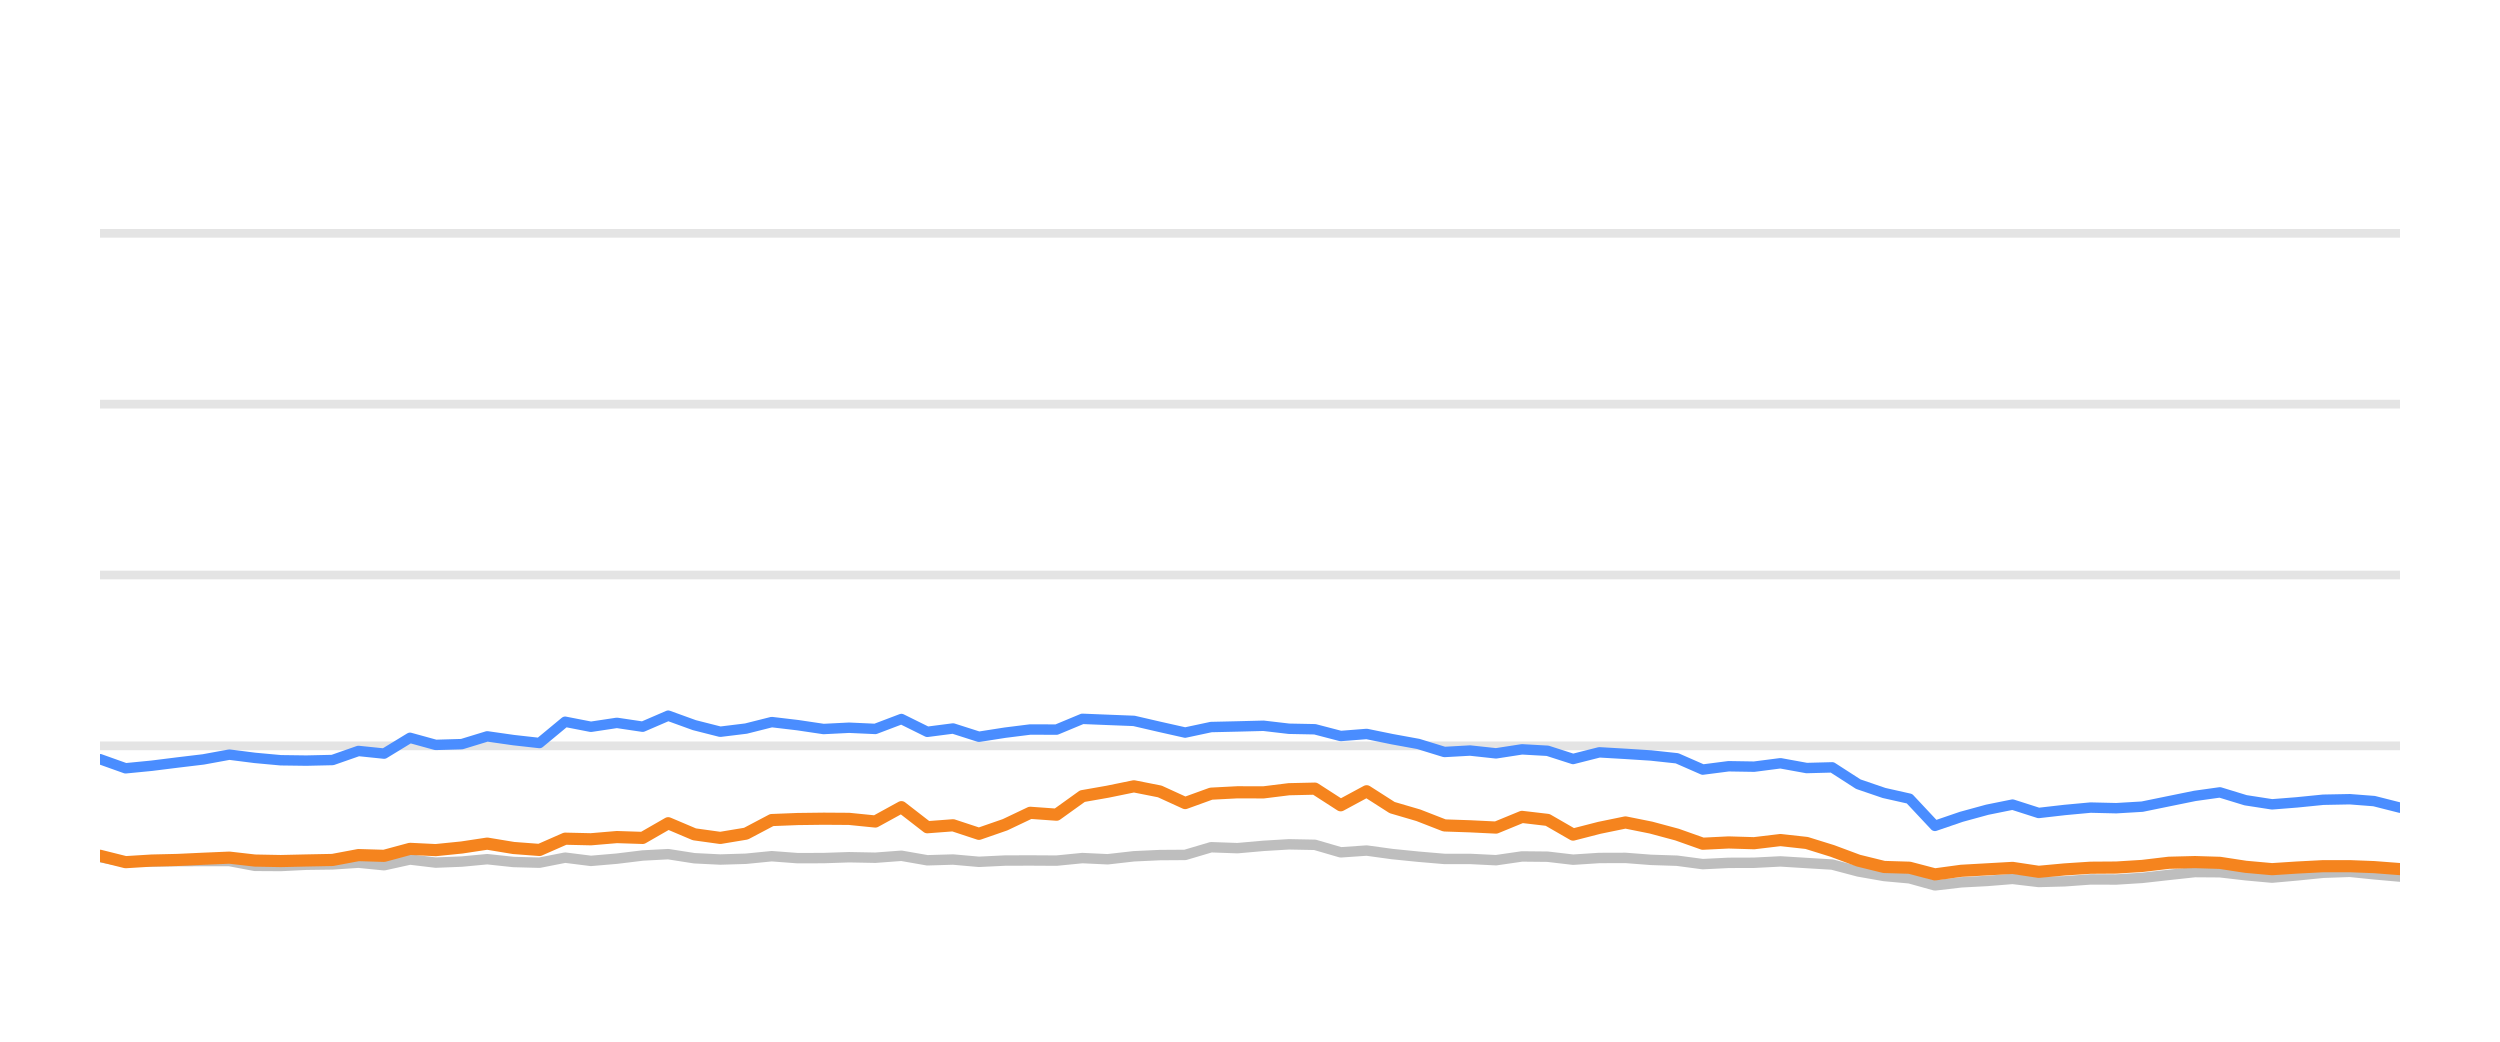
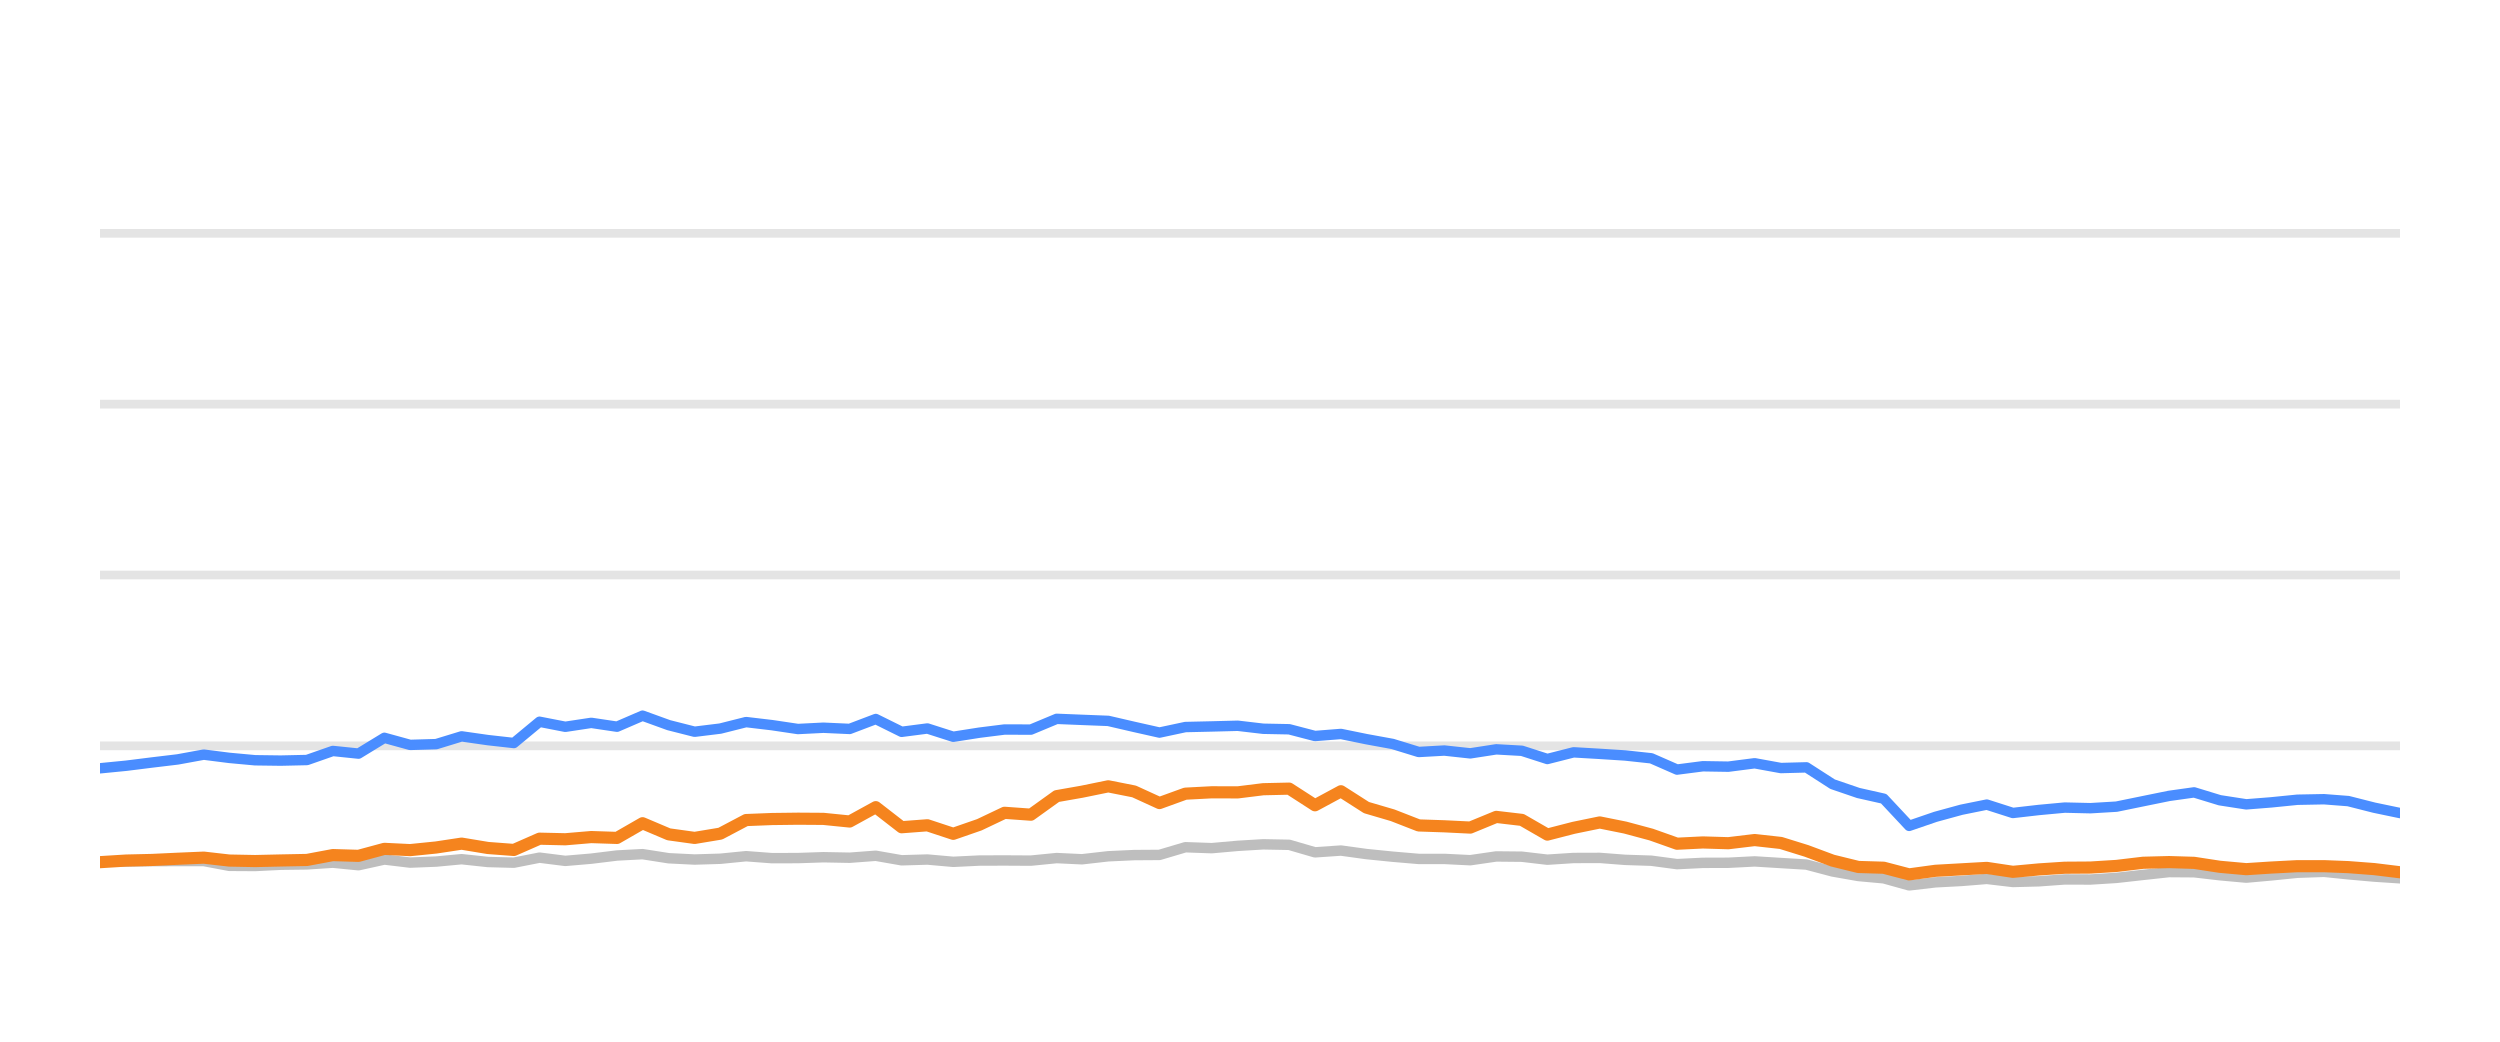
<svg xmlns="http://www.w3.org/2000/svg" width="144pt" height="60pt" viewBox="0 0 144 60" version="1.1">
  <defs>
    <style type="text/css">*{stroke-linejoin: round; stroke-linecap: butt}</style>
  </defs>
  <g id="figure_1">
    <g id="patch_1">
      <path d="M 0 60  L 144 60  L 144 0  L 0 0  L 0 60  z " style="fill: none; opacity: 0" />
    </g>
    <g id="axes_1">
      <g id="patch_2">
        <path d="M 5.76 52.8  L 138.24 52.8  L 138.24 3.6  L 5.76 3.6  L 5.76 52.8  z " style="fill: none" />
      </g>
      <g id="matplotlib.axis_1" />
      <g id="matplotlib.axis_2" />
      <g id="line2d_1">
-         <path d="M 5.76 42.96  L 138.24 42.96  " clip-path="url(#pf910726de4)" style="fill: none; stroke: #b2b2b2; stroke-opacity: 0.35; stroke-width: 0.5; stroke-linecap: square" />
+         <path d="M 5.76 42.96  L 138.24 42.96  " clip-path="url(#p18916be6d7)" style="fill: none; stroke: #b2b2b2; stroke-opacity: 0.35; stroke-width: 0.5; stroke-linecap: square" />
      </g>
      <g id="line2d_2">
-         <path d="M 5.76 33.12  L 138.24 33.12  " clip-path="url(#pf910726de4)" style="fill: none; stroke: #b2b2b2; stroke-opacity: 0.35; stroke-width: 0.5; stroke-linecap: square" />
+         <path d="M 5.76 33.12  L 138.24 33.12  " clip-path="url(#p18916be6d7)" style="fill: none; stroke: #b2b2b2; stroke-opacity: 0.35; stroke-width: 0.5; stroke-linecap: square" />
      </g>
      <g id="line2d_3">
-         <path d="M 5.76 23.28  L 138.24 23.28  " clip-path="url(#pf910726de4)" style="fill: none; stroke: #b2b2b2; stroke-opacity: 0.35; stroke-width: 0.5; stroke-linecap: square" />
+         <path d="M 5.76 23.28  L 138.24 23.28  " clip-path="url(#p18916be6d7)" style="fill: none; stroke: #b2b2b2; stroke-opacity: 0.35; stroke-width: 0.5; stroke-linecap: square" />
      </g>
      <g id="line2d_4">
-         <path d="M 5.76 13.44  L 138.24 13.44  " clip-path="url(#pf910726de4)" style="fill: none; stroke: #b2b2b2; stroke-opacity: 0.35; stroke-width: 0.5; stroke-linecap: square" />
+         <path d="M 5.76 13.44  L 138.24 13.44  " clip-path="url(#p18916be6d7)" style="fill: none; stroke: #b2b2b2; stroke-opacity: 0.35; stroke-width: 0.5; stroke-linecap: square" />
      </g>
      <g id="line2d_5">
-         <path d="M 5.76 49.371  L 7.234 49.646  L 8.742 49.627  L 10.234 49.602  L 11.712 49.597  L 13.212 49.597  L 14.68 49.873  L 16.17 49.882  L 17.645 49.809  L 19.155 49.789  L 20.647 49.691  L 22.125 49.838  L 23.615 49.509  L 25.097 49.686  L 26.599 49.627  L 28.064 49.489  L 29.578 49.651  L 31.074 49.691  L 32.552 49.4  L 34.038 49.587  L 35.533 49.459  L 37.017 49.277  L 38.489 49.199  L 39.996 49.435  L 41.487 49.509  L 42.969 49.464  L 44.452 49.317  L 45.946 49.43  L 47.437 49.425  L 48.907 49.376  L 50.418 49.405  L 51.922 49.292  L 53.413 49.553  L 54.896 49.509  L 56.387 49.641  L 57.891 49.568  L 59.34 49.563  L 60.858 49.572  L 62.346 49.425  L 63.8 49.494  L 65.314 49.322  L 66.803 49.253  L 68.266 49.243  L 69.759 48.8  L 71.276 48.854  L 72.776 48.721  L 74.243 48.633  L 75.738 48.662  L 77.224 49.095  L 78.719 48.992  L 80.188 49.194  L 81.698 49.346  L 83.2 49.474  L 84.677 49.474  L 86.17 49.548  L 87.666 49.331  L 89.142 49.346  L 90.61 49.518  L 92.121 49.42  L 93.628 49.415  L 95.094 49.528  L 96.597 49.577  L 98.08 49.774  L 99.568 49.7  L 101.035 49.695  L 102.553 49.617  L 104.063 49.71  L 105.536 49.799  L 107.04 50.197  L 108.523 50.458  L 109.986 50.591  L 111.451 50.999  L 112.971 50.822  L 114.465 50.743  L 115.924 50.625  L 117.427 50.802  L 118.924 50.763  L 120.417 50.655  L 121.894 50.66  L 123.393 50.566  L 124.93 50.394  L 126.426 50.232  L 127.867 50.242  L 129.347 50.414  L 130.87 50.552  L 132.298 50.424  L 133.817 50.271  L 135.348 50.217  L 136.747 50.36  L 138.24 50.493  " clip-path="url(#pf910726de4)" style="fill: none; stroke: #bebebe; stroke-width: 0.6; stroke-linecap: round" />
+         <path d="M 5.76 49.646  L 7.268 49.627  L 8.76 49.602  L 10.238 49.597  L 11.738 49.597  L 13.206 49.873  L 14.695 49.882  L 16.17 49.809  L 17.68 49.789  L 19.172 49.691  L 20.65 49.838  L 22.14 49.509  L 23.622 49.686  L 25.123 49.627  L 26.588 49.489  L 28.102 49.651  L 29.598 49.691  L 31.076 49.4  L 32.562 49.587  L 34.056 49.459  L 35.541 49.277  L 37.012 49.199  L 38.519 49.435  L 40.01 49.509  L 41.491 49.464  L 42.974 49.317  L 44.468 49.43  L 45.96 49.425  L 47.429 49.376  L 48.94 49.405  L 50.444 49.292  L 51.934 49.553  L 53.418 49.509  L 54.908 49.641  L 56.412 49.568  L 57.861 49.563  L 59.379 49.572  L 60.866 49.425  L 62.321 49.494  L 63.835 49.322  L 65.323 49.253  L 66.786 49.243  L 68.279 48.8  L 69.796 48.854  L 71.296 48.721  L 72.762 48.633  L 74.257 48.662  L 75.743 49.095  L 77.238 48.992  L 78.707 49.194  L 80.216 49.346  L 81.718 49.474  L 83.195 49.474  L 84.688 49.548  L 86.184 49.331  L 87.66 49.346  L 89.128 49.518  L 90.639 49.42  L 92.146 49.415  L 93.611 49.528  L 95.114 49.577  L 96.597 49.774  L 98.085 49.7  L 99.551 49.695  L 101.069 49.617  L 102.579 49.71  L 104.052 49.799  L 105.556 50.197  L 107.039 50.458  L 108.502 50.591  L 109.966 50.999  L 111.486 50.822  L 112.98 50.743  L 114.439 50.625  L 115.942 50.802  L 117.439 50.763  L 118.932 50.655  L 120.409 50.66  L 121.907 50.566  L 123.444 50.394  L 124.94 50.232  L 126.38 50.242  L 127.861 50.414  L 129.384 50.552  L 130.812 50.424  L 132.33 50.271  L 133.861 50.217  L 135.26 50.36  L 136.753 50.493  L 138.24 50.591  " clip-path="url(#p18916be6d7)" style="fill: none; stroke: #bebebe; stroke-width: 0.6; stroke-linecap: round" />
      </g>
      <g id="line2d_6">
-         <path d="M 5.76 43.728  L 7.234 44.254  L 8.742 44.106  L 10.234 43.919  L 11.712 43.742  L 13.212 43.467  L 14.68 43.654  L 16.17 43.791  L 17.645 43.811  L 19.155 43.777  L 20.647 43.255  L 22.125 43.408  L 23.615 42.498  L 25.097 42.906  L 26.599 42.862  L 28.064 42.414  L 29.578 42.63  L 31.074 42.798  L 32.552 41.573  L 34.038 41.863  L 35.533 41.637  L 37.017 41.858  L 38.489 41.223  L 39.996 41.769  L 41.487 42.148  L 42.969 41.966  L 44.452 41.592  L 45.946 41.769  L 47.437 41.991  L 48.907 41.917  L 50.418 41.986  L 51.922 41.415  L 53.413 42.153  L 54.896 41.961  L 56.387 42.438  L 57.891 42.202  L 59.34 42.02  L 60.858 42.025  L 62.346 41.405  L 63.8 41.464  L 65.314 41.523  L 66.803 41.868  L 68.266 42.197  L 69.759 41.878  L 71.276 41.843  L 72.776 41.804  L 74.243 41.976  L 75.738 42.006  L 77.224 42.394  L 78.719 42.276  L 80.188 42.576  L 81.698 42.852  L 83.2 43.314  L 84.677 43.231  L 86.17 43.393  L 87.666 43.162  L 89.142 43.245  L 90.61 43.718  L 92.121 43.334  L 93.628 43.422  L 95.094 43.516  L 96.597 43.678  L 98.08 44.328  L 99.568 44.136  L 101.035 44.16  L 102.553 43.964  L 104.063 44.239  L 105.536 44.2  L 107.04 45.169  L 108.523 45.676  L 109.986 46.005  L 111.451 47.57  L 112.971 47.049  L 114.465 46.64  L 115.924 46.345  L 117.427 46.827  L 118.924 46.655  L 120.417 46.517  L 121.894 46.552  L 123.393 46.463  L 124.93 46.148  L 126.426 45.843  L 127.867 45.641  L 129.347 46.094  L 130.87 46.33  L 132.298 46.217  L 133.817 46.065  L 135.348 46.035  L 136.747 46.143  L 138.24 46.522  " clip-path="url(#pf910726de4)" style="fill: none; stroke: #4a8dff; stroke-width: 0.6; stroke-linecap: round" />
+         <path d="M 5.76 44.254  L 7.268 44.106  L 8.76 43.919  L 10.238 43.742  L 11.738 43.467  L 13.206 43.654  L 14.695 43.791  L 16.17 43.811  L 17.68 43.777  L 19.172 43.255  L 20.65 43.408  L 22.14 42.498  L 23.622 42.906  L 25.123 42.862  L 26.588 42.414  L 28.102 42.63  L 29.598 42.798  L 31.076 41.573  L 32.562 41.863  L 34.056 41.637  L 35.541 41.858  L 37.012 41.223  L 38.519 41.769  L 40.01 42.148  L 41.491 41.966  L 42.974 41.592  L 44.468 41.769  L 45.96 41.991  L 47.429 41.917  L 48.94 41.986  L 50.444 41.415  L 51.934 42.153  L 53.418 41.961  L 54.908 42.438  L 56.412 42.202  L 57.861 42.02  L 59.379 42.025  L 60.866 41.405  L 62.321 41.464  L 63.835 41.523  L 65.323 41.868  L 66.786 42.197  L 68.279 41.878  L 69.796 41.843  L 71.296 41.804  L 72.762 41.976  L 74.257 42.006  L 75.743 42.394  L 77.238 42.276  L 78.707 42.576  L 80.216 42.852  L 81.718 43.314  L 83.195 43.231  L 84.688 43.393  L 86.184 43.162  L 87.66 43.245  L 89.128 43.718  L 90.639 43.334  L 92.146 43.422  L 93.611 43.516  L 95.114 43.678  L 96.597 44.328  L 98.085 44.136  L 99.551 44.16  L 101.069 43.964  L 102.579 44.239  L 104.052 44.2  L 105.556 45.169  L 107.039 45.676  L 108.502 46.005  L 109.966 47.57  L 111.486 47.049  L 112.98 46.64  L 114.439 46.345  L 115.942 46.827  L 117.439 46.655  L 118.932 46.517  L 120.409 46.552  L 121.907 46.463  L 123.444 46.148  L 124.94 45.843  L 126.38 45.641  L 127.861 46.094  L 129.384 46.33  L 130.812 46.217  L 132.33 46.065  L 133.861 46.035  L 135.26 46.143  L 136.753 46.522  L 138.24 46.832  " clip-path="url(#p18916be6d7)" style="fill: none; stroke: #4a8dff; stroke-width: 0.6; stroke-linecap: round" />
      </g>
      <g id="line2d_7">
-         <path d="M 5.76 49.292  L 7.234 49.661  L 8.742 49.568  L 10.234 49.533  L 11.712 49.464  L 13.212 49.4  L 14.68 49.568  L 16.17 49.597  L 17.645 49.563  L 19.155 49.533  L 20.647 49.253  L 22.125 49.297  L 23.615 48.894  L 25.097 48.967  L 26.599 48.815  L 28.064 48.593  L 29.578 48.844  L 31.074 48.957  L 32.552 48.308  L 34.038 48.342  L 35.533 48.215  L 37.017 48.264  L 38.489 47.418  L 39.996 48.057  L 41.487 48.264  L 42.969 48.018  L 44.452 47.235  L 45.946 47.176  L 47.437 47.157  L 48.907 47.167  L 50.418 47.319  L 51.922 46.493  L 53.413 47.649  L 54.896 47.536  L 56.387 48.028  L 57.891 47.506  L 59.34 46.817  L 60.858 46.926  L 62.346 45.858  L 63.8 45.602  L 65.314 45.292  L 66.803 45.587  L 68.266 46.256  L 69.759 45.715  L 71.276 45.636  L 72.776 45.641  L 74.243 45.459  L 75.738 45.425  L 77.224 46.384  L 78.719 45.577  L 80.188 46.517  L 81.698 46.96  L 83.2 47.545  L 84.677 47.595  L 86.17 47.668  L 87.666 47.053  L 89.142 47.226  L 90.61 48.072  L 92.121 47.683  L 93.628 47.373  L 95.094 47.668  L 96.597 48.072  L 98.08 48.598  L 99.568 48.525  L 101.035 48.569  L 102.553 48.387  L 104.063 48.554  L 105.536 49.012  L 107.04 49.572  L 108.523 49.937  L 109.986 49.981  L 111.451 50.365  L 112.971 50.158  L 114.465 50.074  L 115.924 49.991  L 117.427 50.217  L 118.924 50.079  L 120.417 49.981  L 121.894 49.971  L 123.393 49.878  L 124.93 49.695  L 126.426 49.656  L 127.867 49.7  L 129.347 49.927  L 130.87 50.064  L 132.298 49.971  L 133.817 49.892  L 135.348 49.892  L 136.747 49.946  L 138.24 50.06  " clip-path="url(#pf910726de4)" style="fill: none; stroke: #f5841e; stroke-width: 0.7; stroke-linecap: round" />
+         <path d="M 5.76 49.661  L 7.268 49.568  L 8.76 49.533  L 10.238 49.464  L 11.738 49.4  L 13.206 49.568  L 14.695 49.597  L 16.17 49.563  L 17.68 49.533  L 19.172 49.253  L 20.65 49.297  L 22.14 48.894  L 23.622 48.967  L 25.123 48.815  L 26.588 48.593  L 28.102 48.844  L 29.598 48.957  L 31.076 48.308  L 32.562 48.342  L 34.056 48.215  L 35.541 48.264  L 37.012 47.418  L 38.519 48.057  L 40.01 48.264  L 41.491 48.018  L 42.974 47.235  L 44.468 47.176  L 45.96 47.157  L 47.429 47.167  L 48.94 47.319  L 50.444 46.493  L 51.934 47.649  L 53.418 47.536  L 54.908 48.028  L 56.412 47.506  L 57.861 46.817  L 59.379 46.926  L 60.866 45.858  L 62.321 45.602  L 63.835 45.292  L 65.323 45.587  L 66.786 46.256  L 68.279 45.715  L 69.796 45.636  L 71.296 45.641  L 72.762 45.459  L 74.257 45.425  L 75.743 46.384  L 77.238 45.577  L 78.707 46.517  L 80.216 46.96  L 81.718 47.545  L 83.195 47.595  L 84.688 47.668  L 86.184 47.053  L 87.66 47.226  L 89.128 48.072  L 90.639 47.683  L 92.146 47.373  L 93.611 47.668  L 95.114 48.072  L 96.597 48.598  L 98.085 48.525  L 99.551 48.569  L 101.069 48.387  L 102.579 48.554  L 104.052 49.012  L 105.556 49.572  L 107.039 49.937  L 108.502 49.981  L 109.966 50.365  L 111.486 50.158  L 112.98 50.074  L 114.439 49.991  L 115.942 50.217  L 117.439 50.079  L 118.932 49.981  L 120.409 49.971  L 121.907 49.878  L 123.444 49.695  L 124.94 49.656  L 126.38 49.7  L 127.861 49.927  L 129.384 50.064  L 130.812 49.971  L 132.33 49.892  L 133.861 49.892  L 135.26 49.946  L 136.753 50.06  L 138.24 50.242  " clip-path="url(#p18916be6d7)" style="fill: none; stroke: #f5841e; stroke-width: 0.7; stroke-linecap: round" />
      </g>
    </g>
  </g>
  <defs>
-     <clipPath id="pf910726de4">
+     <clipPath id="p18916be6d7">
      <rect x="5.76" y="3.6" width="132.48" height="49.2" />
    </clipPath>
  </defs>
</svg>
